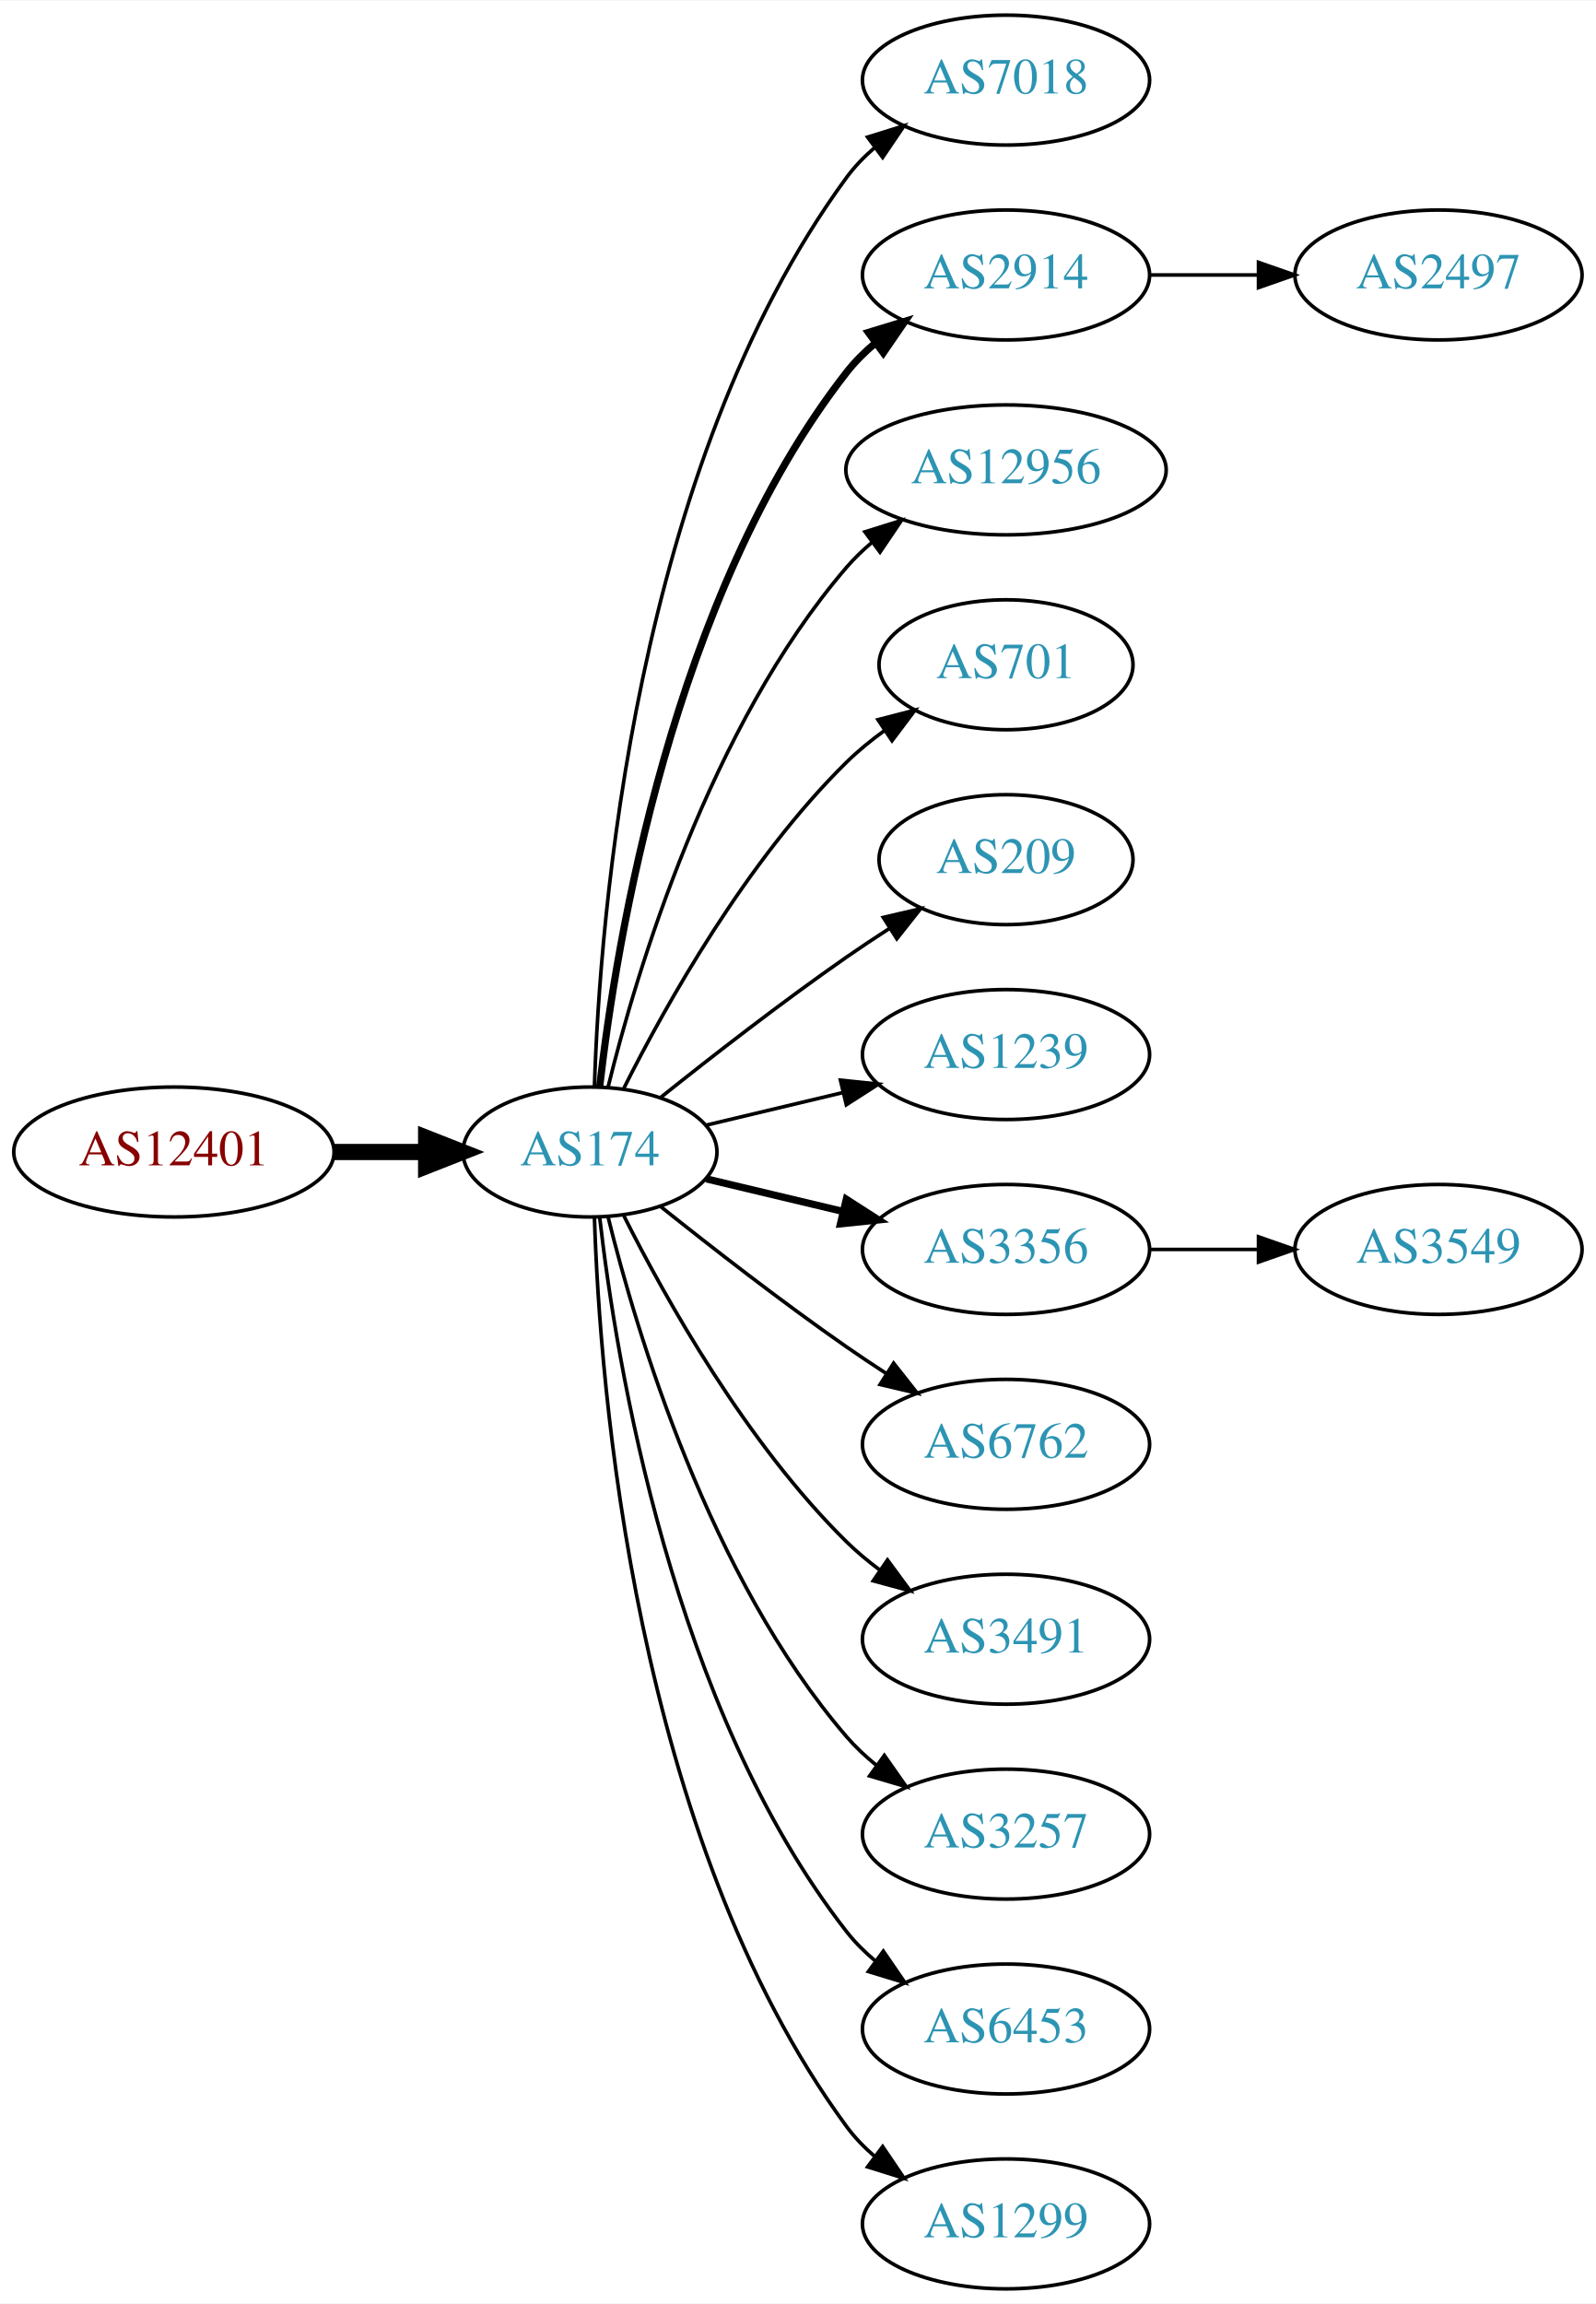
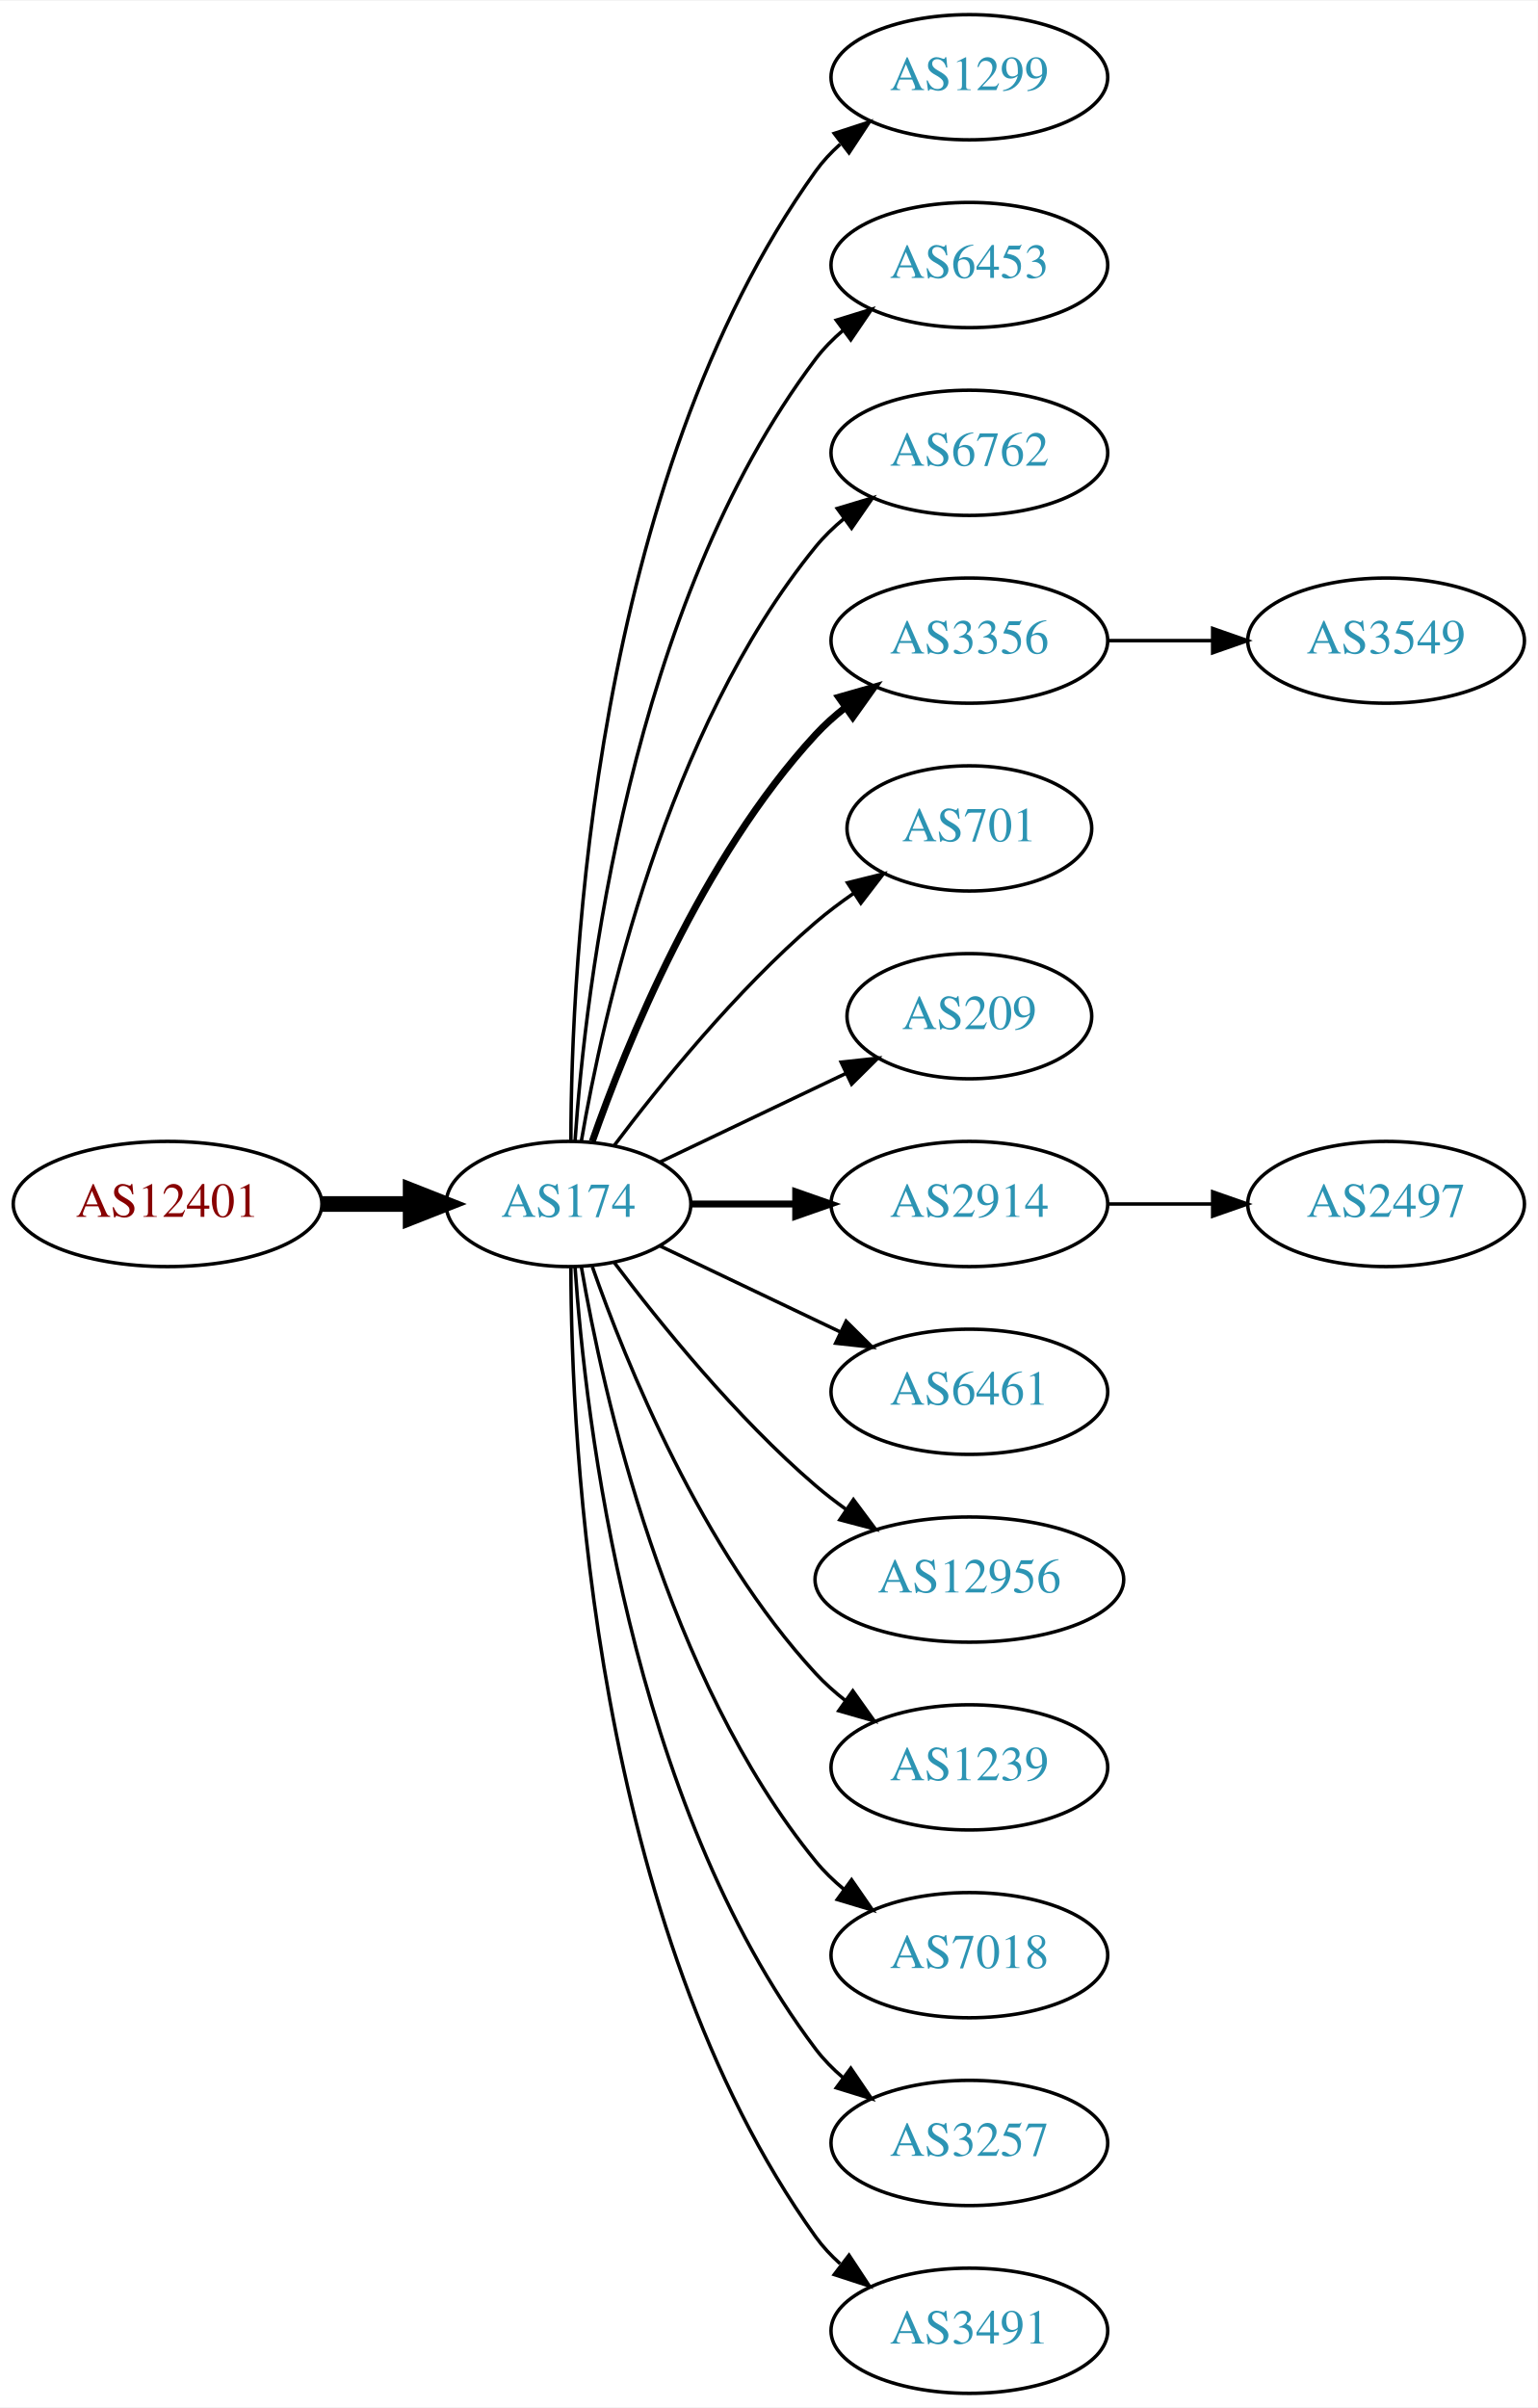
- <svg xmlns="http://www.w3.org/2000/svg" xmlns:xlink="http://www.w3.org/1999/xlink" width="442pt" height="638pt" viewBox="0.00 0.00 442.27 638.00">
-   <g id="graph0" class="graph" transform="scale(1 1) rotate(0) translate(4 634)">
-     <polygon fill="white" stroke="none" points="-4,4 -4,-634 438.271,-634 438.271,4 -4,4" />
+ <svg xmlns="http://www.w3.org/2000/svg" xmlns:xlink="http://www.w3.org/1999/xlink" width="442pt" height="692pt" viewBox="0.00 0.00 442.27 692.00">
+   <g id="graph0" class="graph" transform="scale(1 1) rotate(0) translate(4 688)">
+     <polygon fill="white" stroke="none" points="-4,4 -4,-688 438.271,-688 438.271,4 -4,4" />
    <g id="node1" class="node">
      <g id="a_node1">
        <a xlink:href="/asn/12401" xlink:title="AS12401 ~ Puchsbaumplatz 2 / 7-8 [AT]">
-           <ellipse fill="#ffffff" stroke="black" cx="44.196" cy="-315" rx="44.393" ry="18" />
-           <text text-anchor="middle" x="44.196" y="-311.3" font-family="Times,serif" font-size="14.00" fill="#880000">AS12401</text>
+           <ellipse fill="#ffffff" stroke="black" cx="44.196" cy="-342" rx="44.393" ry="18" />
+           <text text-anchor="middle" x="44.196" y="-338.3" font-family="Times,serif" font-size="14.00" fill="#880000">AS12401</text>
        </a>
      </g>
    </g>
    <g id="node2" class="node">
      <g id="a_node2">
        <a xlink:href="/asn/174" xlink:title="AS174 ~ Cogent Communications [US]">
-           <ellipse fill="#ffffff" stroke="black" cx="159.489" cy="-315" rx="35.194" ry="18" />
-           <text text-anchor="middle" x="159.489" y="-311.3" font-family="Times,serif" font-size="14.00" fill="#2c94b3">AS174</text>
+           <ellipse fill="#ffffff" stroke="black" cx="159.489" cy="-342" rx="35.194" ry="18" />
+           <text text-anchor="middle" x="159.489" y="-338.3" font-family="Times,serif" font-size="14.00" fill="#2c94b3">AS174</text>
        </a>
      </g>
    </g>
    <g id="edge1" class="edge">
-       <path fill="none" stroke="black" stroke-width="4.5" d="M88.674,-315C96.923,-315 105.566,-315 113.85,-315" />
-       <polygon fill="black" stroke="black" stroke-width="4.5" points="114.094,-318.938 124.094,-315 114.094,-311.063 114.094,-318.938" />
+       <path fill="none" stroke="black" stroke-width="4.5" d="M88.674,-342C96.923,-342 105.566,-342 113.85,-342" />
+       <polygon fill="black" stroke="black" stroke-width="4.5" points="114.094,-345.938 124.094,-342 114.094,-338.063 114.094,-345.938" />
    </g>
    <g id="node3" class="node">
      <g id="a_node3">
-         <a xlink:href="/asn/7018" xlink:title="AS7018 ~ AT&amp;T Services, Inc. [US]">
-           <ellipse fill="#ffffff" stroke="black" cx="274.782" cy="-612" rx="39.794" ry="18" />
-           <text text-anchor="middle" x="274.782" y="-608.3" font-family="Times,serif" font-size="14.00" fill="#2c94b3">AS7018</text>
+         <a xlink:href="/asn/1299" xlink:title="AS1299 ~ Telia Carrier [EU]">
+           <ellipse fill="#ffffff" stroke="black" cx="274.782" cy="-666" rx="39.794" ry="18" />
+           <text text-anchor="middle" x="274.782" y="-662.3" font-family="Times,serif" font-size="14.00" fill="#2c94b3">AS1299</text>
        </a>
      </g>
    </g>
    <g id="edge2" class="edge">
-       <path fill="none" stroke="black" d="M160.722,-333.008C162.187,-379.362 171.706,-504.765 230.586,-585 232.81,-588.03 235.486,-590.798 238.402,-593.308" />
-       <polygon fill="black" stroke="black" points="236.425,-596.199 246.54,-599.35 240.597,-590.579 236.425,-596.199" />
+       <path fill="none" stroke="black" d="M160.187,-360.321C160.264,-410.022 166.536,-549.655 230.586,-639 232.595,-641.803 234.995,-644.379 237.62,-646.731" />
+       <polygon fill="black" stroke="black" points="235.928,-649.843 246.002,-653.124 240.172,-644.276 235.928,-649.843" />
    </g>
    <g id="node4" class="node">
      <g id="a_node4">
-         <a xlink:href="/asn/2914" xlink:title="AS2914 ~ NTT America, Inc. [US]">
-           <ellipse fill="#ffffff" stroke="black" cx="274.782" cy="-558" rx="39.794" ry="18" />
-           <text text-anchor="middle" x="274.782" y="-554.3" font-family="Times,serif" font-size="14.00" fill="#2c94b3">AS2914</text>
+         <a xlink:href="/asn/6453" xlink:title="AS6453 ~ TATA COMMUNICATIONS (AMERICA) INC [US]">
+           <ellipse fill="#ffffff" stroke="black" cx="274.782" cy="-612" rx="39.794" ry="18" />
+           <text text-anchor="middle" x="274.782" y="-608.3" font-family="Times,serif" font-size="14.00" fill="#2c94b3">AS6453</text>
        </a>
      </g>
    </g>
    <g id="edge3" class="edge">
-       <path fill="none" stroke="black" stroke-width="2" d="M162.185,-333.16C166.726,-372.943 182.299,-469.164 230.586,-531 232.899,-533.962 235.635,-536.685 238.589,-539.167" />
-       <polygon fill="black" stroke="black" stroke-width="2" points="236.644,-542.081 246.779,-545.169 240.782,-536.435 236.644,-542.081" />
+       <path fill="none" stroke="black" d="M161.376,-360.104C164.339,-403.29 177.025,-514.03 230.586,-585 232.85,-588 235.553,-590.748 238.487,-593.245" />
+       <polygon fill="black" stroke="black" points="236.524,-596.147 246.648,-599.27 240.681,-590.515 236.524,-596.147" />
    </g>
    <g id="node5" class="node">
      <g id="a_node5">
-         <a xlink:href="/asn/12956" xlink:title="AS12956 ~ TELXIUS [ES]">
-           <ellipse fill="#ffffff" stroke="black" cx="274.782" cy="-504" rx="44.393" ry="18" />
-           <text text-anchor="middle" x="274.782" y="-500.3" font-family="Times,serif" font-size="14.00" fill="#2c94b3">AS12956</text>
+         <a xlink:href="/asn/6762" xlink:title="AS6762 ~ TELECOM ITALIA SPARKLE S.p.A. [IT]">
+           <ellipse fill="#ffffff" stroke="black" cx="274.782" cy="-558" rx="39.794" ry="18" />
+           <text text-anchor="middle" x="274.782" y="-554.3" font-family="Times,serif" font-size="14.00" fill="#2c94b3">AS6762</text>
        </a>
      </g>
    </g>
    <g id="edge4" class="edge">
-       <path fill="none" stroke="black" d="M164.494,-332.948C172.398,-365.001 192.621,-432.854 230.586,-477 232.72,-479.481 235.139,-481.809 237.716,-483.976" />
-       <polygon fill="black" stroke="black" points="235.685,-486.827 245.798,-489.988 239.863,-481.211 235.685,-486.827" />
+       <path fill="none" stroke="black" d="M163.19,-360.067C169.373,-396.126 187.481,-478.093 230.586,-531 232.96,-533.914 235.736,-536.604 238.716,-539.066" />
+       <polygon fill="black" stroke="black" points="236.793,-541.995 246.941,-545.04 240.907,-536.331 236.793,-541.995" />
    </g>
    <g id="node6" class="node">
      <g id="a_node6">
+         <a xlink:href="/asn/3356" xlink:title="AS3356 ~ Level 3 Parent, LLC [US]">
+           <ellipse fill="#ffffff" stroke="black" cx="274.782" cy="-504" rx="39.794" ry="18" />
+           <text text-anchor="middle" x="274.782" y="-500.3" font-family="Times,serif" font-size="14.00" fill="#2c94b3">AS3356</text>
+         </a>
+       </g>
+     </g>
+     <g id="edge5" class="edge">
+       <path fill="none" stroke="black" stroke-width="2" d="M166.341,-360.01C176.069,-387.764 197.802,-441.492 230.586,-477 233.136,-479.762 236.029,-482.35 239.082,-484.748" />
+       <polygon fill="black" stroke="black" stroke-width="2" points="237.224,-487.72 247.41,-490.633 241.264,-482.003 237.224,-487.72" />
+     </g>
+     <g id="node7" class="node">
+       <g id="a_node7">
        <a xlink:href="/asn/701" xlink:title="AS701 ~ UUNET [US]">
          <ellipse fill="#ffffff" stroke="black" cx="274.782" cy="-450" rx="35.194" ry="18" />
          <text text-anchor="middle" x="274.782" y="-446.3" font-family="Times,serif" font-size="14.00" fill="#2c94b3">AS701</text>
        </a>
      </g>
    </g>
-     <g id="edge5" class="edge">
-       <path fill="none" stroke="black" d="M168.92,-332.751C180.434,-355.639 202.85,-395.733 230.586,-423 233.794,-426.154 237.434,-429.121 241.206,-431.85" />
-       <polygon fill="black" stroke="black" points="239.299,-434.786 249.56,-437.427 243.186,-428.964 239.299,-434.786" />
-     </g>
-     <g id="node7" class="node">
-       <g id="a_node7">
+     <g id="edge6" class="edge">
+       <path fill="none" stroke="black" d="M172.644,-358.818C185.709,-376.175 207.7,-403.407 230.586,-423 234.004,-425.926 237.769,-428.755 241.609,-431.411" />
+       <polygon fill="black" stroke="black" points="239.743,-434.373 250.028,-436.917 243.574,-428.514 239.743,-434.373" />
+     </g>
+     <g id="node8" class="node">
+       <g id="a_node8">
        <a xlink:href="/asn/209" xlink:title="AS209 ~ CenturyLink Communications, LLC [US]">
          <ellipse fill="#ffffff" stroke="black" cx="274.782" cy="-396" rx="35.194" ry="18" />
          <text text-anchor="middle" x="274.782" y="-392.3" font-family="Times,serif" font-size="14.00" fill="#2c94b3">AS209</text>
        </a>
      </g>
    </g>
-     <g id="edge6" class="edge">
-       <path fill="none" stroke="black" d="M179.155,-330.18C193.067,-341.295 212.675,-356.548 230.586,-369 234.364,-371.627 238.391,-374.301 242.409,-376.895" />
-       <polygon fill="black" stroke="black" points="240.772,-380.001 251.092,-382.396 244.518,-374.088 240.772,-380.001" />
-     </g>
-     <g id="node8" class="node">
-       <g id="a_node8">
-         <a xlink:href="/asn/1239" xlink:title="AS1239 ~ Sprint [US]">
-           <ellipse fill="#ffffff" stroke="black" cx="274.782" cy="-342" rx="39.794" ry="18" />
-           <text text-anchor="middle" x="274.782" y="-338.3" font-family="Times,serif" font-size="14.00" fill="#2c94b3">AS1239</text>
-         </a>
-       </g>
-     </g>
    <g id="edge7" class="edge">
-       <path fill="none" stroke="black" d="M191.747,-322.449C203.427,-325.233 216.922,-328.449 229.552,-331.459" />
-       <polygon fill="black" stroke="black" points="228.904,-334.903 239.443,-333.816 230.527,-328.093 228.904,-334.903" />
+       <path fill="none" stroke="black" d="M185.914,-354.119C201.657,-361.622 222.079,-371.356 239.272,-379.551" />
+       <polygon fill="black" stroke="black" points="237.909,-382.779 248.442,-383.922 240.921,-376.46 237.909,-382.779" />
    </g>
    <g id="node9" class="node">
      <g id="a_node9">
-         <a xlink:href="/asn/3356" xlink:title="AS3356 ~ Level 3 Parent, LLC [US]">
-           <ellipse fill="#ffffff" stroke="black" cx="274.782" cy="-288" rx="39.794" ry="18" />
-           <text text-anchor="middle" x="274.782" y="-284.3" font-family="Times,serif" font-size="14.00" fill="#2c94b3">AS3356</text>
+         <a xlink:href="/asn/2914" xlink:title="AS2914 ~ NTT America, Inc. [US]">
+           <ellipse fill="#ffffff" stroke="black" cx="274.782" cy="-342" rx="39.794" ry="18" />
+           <text text-anchor="middle" x="274.782" y="-338.3" font-family="Times,serif" font-size="14.00" fill="#2c94b3">AS2914</text>
        </a>
      </g>
    </g>
    <g id="edge8" class="edge">
-       <path fill="none" stroke="black" stroke-width="2" d="M191.747,-307.551C203.427,-304.767 216.922,-301.551 229.552,-298.541" />
-       <polygon fill="black" stroke="black" stroke-width="2" points="230.527,-301.907 239.443,-296.184 228.904,-295.097 230.527,-301.907" />
+       <path fill="none" stroke="black" stroke-width="2" d="M194.788,-342C204.165,-342 214.516,-342 224.55,-342" />
+       <polygon fill="black" stroke="black" stroke-width="2" points="224.839,-345.5 234.839,-342 224.839,-338.5 224.839,-345.5" />
    </g>
    <g id="node10" class="node">
      <g id="a_node10">
-         <a xlink:href="/asn/6762" xlink:title="AS6762 ~ TELECOM ITALIA SPARKLE S.p.A. [IT]">
-           <ellipse fill="#ffffff" stroke="black" cx="274.782" cy="-234" rx="39.794" ry="18" />
-           <text text-anchor="middle" x="274.782" y="-230.3" font-family="Times,serif" font-size="14.00" fill="#2c94b3">AS6762</text>
+         <a xlink:href="/asn/6461" xlink:title="AS6461 ~ ZAYO-6461 [US]">
+           <ellipse fill="#ffffff" stroke="black" cx="274.782" cy="-288" rx="39.794" ry="18" />
+           <text text-anchor="middle" x="274.782" y="-284.3" font-family="Times,serif" font-size="14.00" fill="#2c94b3">AS6461</text>
        </a>
      </g>
    </g>
    <g id="edge9" class="edge">
-       <path fill="none" stroke="black" d="M179.155,-299.82C193.067,-288.705 212.675,-273.452 230.586,-261 234.099,-258.558 237.826,-256.075 241.562,-253.653" />
-       <polygon fill="black" stroke="black" points="243.636,-256.482 250.197,-248.162 239.88,-250.575 243.636,-256.482" />
+       <path fill="none" stroke="black" d="M185.914,-329.881C201.217,-322.587 220.94,-313.186 237.822,-305.14" />
+       <polygon fill="black" stroke="black" points="239.341,-308.293 246.862,-300.831 236.329,-301.974 239.341,-308.293" />
    </g>
    <g id="node11" class="node">
      <g id="a_node11">
-         <a xlink:href="/asn/3491" xlink:title="AS3491 ~ PCCW Global, Inc. [US]">
-           <ellipse fill="#ffffff" stroke="black" cx="274.782" cy="-180" rx="39.794" ry="18" />
-           <text text-anchor="middle" x="274.782" y="-176.3" font-family="Times,serif" font-size="14.00" fill="#2c94b3">AS3491</text>
+         <a xlink:href="/asn/12956" xlink:title="AS12956 ~ TELXIUS [ES]">
+           <ellipse fill="#ffffff" stroke="black" cx="274.782" cy="-234" rx="44.393" ry="18" />
+           <text text-anchor="middle" x="274.782" y="-230.3" font-family="Times,serif" font-size="14.00" fill="#2c94b3">AS12956</text>
        </a>
      </g>
    </g>
    <g id="edge10" class="edge">
-       <path fill="none" stroke="black" d="M168.92,-297.249C180.434,-274.361 202.85,-234.267 230.586,-207 233.414,-204.22 236.577,-201.585 239.87,-199.13" />
-       <polygon fill="black" stroke="black" points="241.937,-201.957 248.21,-193.418 237.982,-196.182 241.937,-201.957" />
+       <path fill="none" stroke="black" d="M172.644,-325.182C185.709,-307.825 207.7,-280.593 230.586,-261 233.288,-258.687 236.207,-256.434 239.208,-254.28" />
+       <polygon fill="black" stroke="black" points="241.441,-256.996 247.773,-248.501 237.526,-251.193 241.441,-256.996" />
    </g>
    <g id="node12" class="node">
      <g id="a_node12">
-         <a xlink:href="/asn/3257" xlink:title="AS3257 ~ GTT [DE]">
-           <ellipse fill="#ffffff" stroke="black" cx="274.782" cy="-126" rx="39.794" ry="18" />
-           <text text-anchor="middle" x="274.782" y="-122.3" font-family="Times,serif" font-size="14.00" fill="#2c94b3">AS3257</text>
+         <a xlink:href="/asn/1239" xlink:title="AS1239 ~ Sprint [US]">
+           <ellipse fill="#ffffff" stroke="black" cx="274.782" cy="-180" rx="39.794" ry="18" />
+           <text text-anchor="middle" x="274.782" y="-176.3" font-family="Times,serif" font-size="14.00" fill="#2c94b3">AS1239</text>
        </a>
      </g>
    </g>
    <g id="edge11" class="edge">
-       <path fill="none" stroke="black" d="M164.494,-297.052C172.398,-264.999 192.621,-197.146 230.586,-153 233.037,-150.15 235.864,-147.503 238.876,-145.068" />
-       <polygon fill="black" stroke="black" points="241.063,-147.807 247.146,-139.132 236.981,-142.12 241.063,-147.807" />
+       <path fill="none" stroke="black" d="M166.341,-323.99C176.069,-296.236 197.802,-242.508 230.586,-207 233.136,-204.238 236.029,-201.65 239.082,-199.252" />
+       <polygon fill="black" stroke="black" points="241.264,-201.997 247.41,-193.367 237.224,-196.28 241.264,-201.997" />
    </g>
    <g id="node13" class="node">
      <g id="a_node13">
-         <a xlink:href="/asn/6453" xlink:title="AS6453 ~ TATA COMMUNICATIONS (AMERICA) INC [US]">
-           <ellipse fill="#ffffff" stroke="black" cx="274.782" cy="-72" rx="39.794" ry="18" />
-           <text text-anchor="middle" x="274.782" y="-68.3" font-family="Times,serif" font-size="14.00" fill="#2c94b3">AS6453</text>
+         <a xlink:href="/asn/7018" xlink:title="AS7018 ~ AT&amp;T Services, Inc. [US]">
+           <ellipse fill="#ffffff" stroke="black" cx="274.782" cy="-126" rx="39.794" ry="18" />
+           <text text-anchor="middle" x="274.782" y="-122.3" font-family="Times,serif" font-size="14.00" fill="#2c94b3">AS7018</text>
        </a>
      </g>
    </g>
    <g id="edge12" class="edge">
-       <path fill="none" stroke="black" d="M162.185,-296.84C166.726,-257.057 182.299,-160.836 230.586,-99 232.899,-96.038 235.635,-93.315 238.589,-90.833" />
-       <polygon fill="black" stroke="black" points="240.782,-93.565 246.779,-84.831 236.644,-87.919 240.782,-93.565" />
+       <path fill="none" stroke="black" d="M163.19,-323.933C169.373,-287.874 187.481,-205.907 230.586,-153 232.96,-150.086 235.736,-147.396 238.716,-144.934" />
+       <polygon fill="black" stroke="black" points="240.907,-147.669 246.941,-138.96 236.793,-142.005 240.907,-147.669" />
    </g>
    <g id="node14" class="node">
      <g id="a_node14">
-         <a xlink:href="/asn/1299" xlink:title="AS1299 ~ Telia Carrier [EU]">
-           <ellipse fill="#ffffff" stroke="black" cx="274.782" cy="-18" rx="39.794" ry="18" />
-           <text text-anchor="middle" x="274.782" y="-14.3" font-family="Times,serif" font-size="14.00" fill="#2c94b3">AS1299</text>
+         <a xlink:href="/asn/3257" xlink:title="AS3257 ~ GTT [DE]">
+           <ellipse fill="#ffffff" stroke="black" cx="274.782" cy="-72" rx="39.794" ry="18" />
+           <text text-anchor="middle" x="274.782" y="-68.3" font-family="Times,serif" font-size="14.00" fill="#2c94b3">AS3257</text>
        </a>
      </g>
    </g>
    <g id="edge13" class="edge">
-       <path fill="none" stroke="black" d="M160.722,-296.992C162.187,-250.638 171.706,-125.235 230.586,-45 232.81,-41.97 235.486,-39.202 238.402,-36.692" />
-       <polygon fill="black" stroke="black" points="240.597,-39.421 246.54,-30.65 236.425,-33.801 240.597,-39.421" />
+       <path fill="none" stroke="black" d="M161.376,-323.896C164.339,-280.71 177.025,-169.97 230.586,-99 232.85,-96 235.553,-93.252 238.487,-90.755" />
+       <polygon fill="black" stroke="black" points="240.681,-93.485 246.648,-84.73 236.524,-87.853 240.681,-93.485" />
    </g>
    <g id="node15" class="node">
      <g id="a_node15">
-         <a xlink:href="/asn/2497" xlink:title="AS2497 ~ Internet Initiative Japan Inc. [JP]">
-           <ellipse fill="#ffffff" stroke="black" cx="394.625" cy="-558" rx="39.794" ry="18" />
-           <text text-anchor="middle" x="394.625" y="-554.3" font-family="Times,serif" font-size="14.00" fill="#2c94b3">AS2497</text>
+         <a xlink:href="/asn/3491" xlink:title="AS3491 ~ PCCW Global, Inc. [US]">
+           <ellipse fill="#ffffff" stroke="black" cx="274.782" cy="-18" rx="39.794" ry="18" />
+           <text text-anchor="middle" x="274.782" y="-14.3" font-family="Times,serif" font-size="14.00" fill="#2c94b3">AS3491</text>
        </a>
      </g>
    </g>
    <g id="edge14" class="edge">
-       <path fill="none" stroke="black" d="M314.695,-558C324.248,-558 334.598,-558 344.56,-558" />
-       <polygon fill="black" stroke="black" points="344.753,-561.5 354.753,-558 344.753,-554.5 344.753,-561.5" />
+       <path fill="none" stroke="black" d="M160.187,-323.679C160.264,-273.978 166.536,-134.345 230.586,-45 232.595,-42.197 234.995,-39.621 237.62,-37.269" />
+       <polygon fill="black" stroke="black" points="240.172,-39.724 246.002,-30.877 235.928,-34.157 240.172,-39.724" />
    </g>
    <g id="node16" class="node">
      <g id="a_node16">
        <a xlink:href="/asn/3549" xlink:title="AS3549 ~ Level 3 Parent, LLC [US]">
-           <ellipse fill="#ffffff" stroke="black" cx="394.625" cy="-288" rx="39.794" ry="18" />
-           <text text-anchor="middle" x="394.625" y="-284.3" font-family="Times,serif" font-size="14.00" fill="#2c94b3">AS3549</text>
+           <ellipse fill="#ffffff" stroke="black" cx="394.625" cy="-504" rx="39.794" ry="18" />
+           <text text-anchor="middle" x="394.625" y="-500.3" font-family="Times,serif" font-size="14.00" fill="#2c94b3">AS3549</text>
        </a>
      </g>
    </g>
    <g id="edge15" class="edge">
-       <path fill="none" stroke="black" d="M314.695,-288C324.248,-288 334.598,-288 344.56,-288" />
-       <polygon fill="black" stroke="black" points="344.753,-291.5 354.753,-288 344.753,-284.5 344.753,-291.5" />
+       <path fill="none" stroke="black" d="M314.695,-504C324.248,-504 334.598,-504 344.56,-504" />
+       <polygon fill="black" stroke="black" points="344.753,-507.5 354.753,-504 344.753,-500.5 344.753,-507.5" />
+     </g>
+     <g id="node17" class="node">
+       <g id="a_node17">
+         <a xlink:href="/asn/2497" xlink:title="AS2497 ~ Internet Initiative Japan Inc. [JP]">
+           <ellipse fill="#ffffff" stroke="black" cx="394.625" cy="-342" rx="39.794" ry="18" />
+           <text text-anchor="middle" x="394.625" y="-338.3" font-family="Times,serif" font-size="14.00" fill="#2c94b3">AS2497</text>
+         </a>
+       </g>
+     </g>
+     <g id="edge16" class="edge">
+       <path fill="none" stroke="black" d="M314.695,-342C324.248,-342 334.598,-342 344.56,-342" />
+       <polygon fill="black" stroke="black" points="344.753,-345.5 354.753,-342 344.753,-338.5 344.753,-345.5" />
    </g>
  </g>
</svg>
